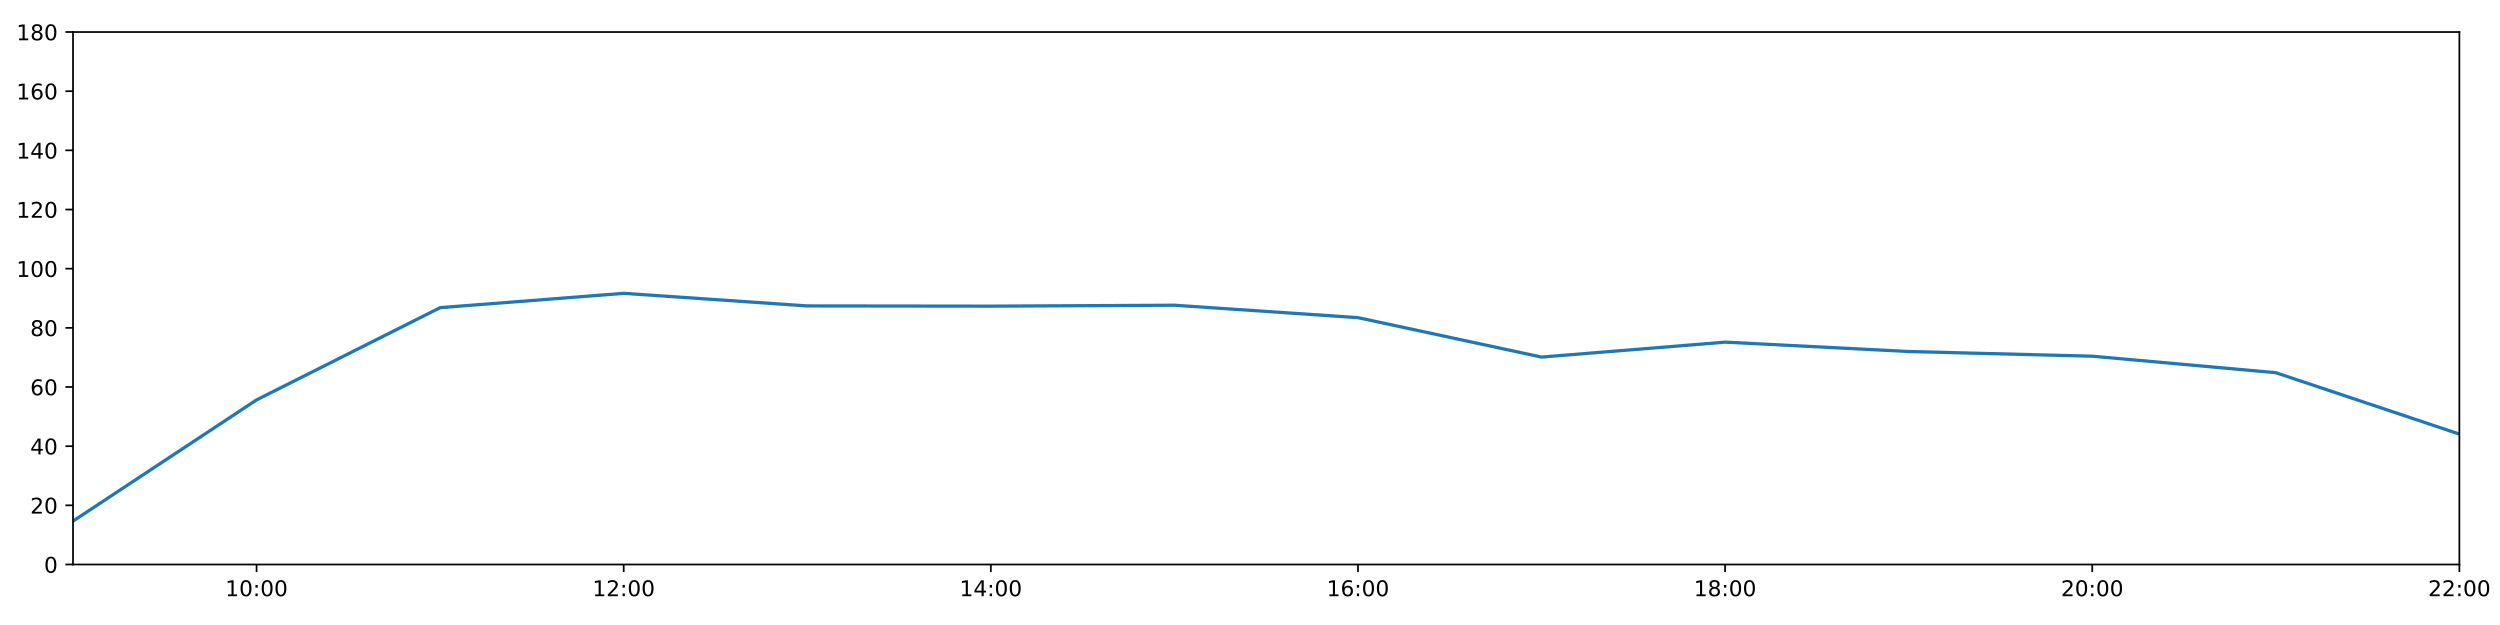
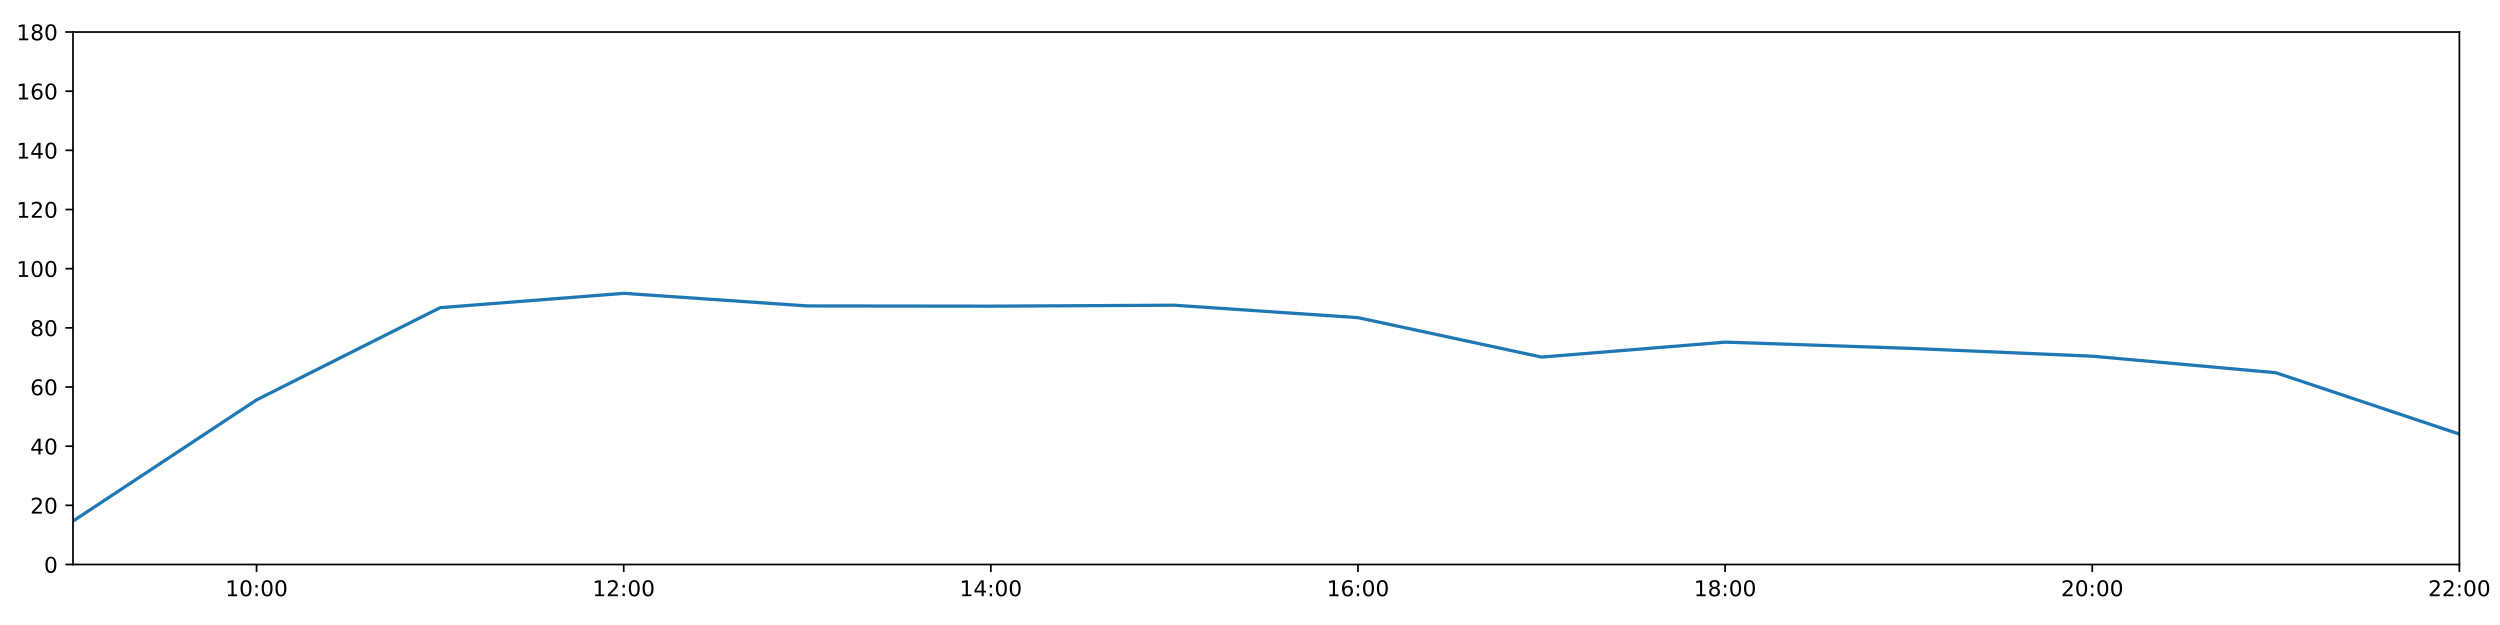
<svg xmlns="http://www.w3.org/2000/svg" xmlns:xlink="http://www.w3.org/1999/xlink" height="288pt" version="1.1" viewBox="0 0 1152 288" width="1152pt">
  <defs>
    <style type="text/css">
*{stroke-linecap:butt;stroke-linejoin:round;}
  </style>
  </defs>
  <g id="figure_1">
    <g id="patch_1">
      <path d="M 0 288  L 1152 288  L 1152 0  L 0 0  z " style="fill:#ffffff;" />
    </g>
    <g id="axes_1">
      <g id="patch_2">
        <path d="M 33.64 260.12  L 1133.28 260.12  L 1133.28 14.76  L 33.64 14.76  z " style="fill:#ffffff;" />
      </g>
      <g id="matplotlib.axis_1">
        <g id="xtick_1">
          <g id="line2d_1">
            <defs>
-               <path d="M 0 0  L 0 3.5  " id="m82995898be" style="stroke:#000000;stroke-width:0.8;" />
-             </defs>
-             <g>
-               <use style="stroke:#000000;stroke-width:0.8;" x="118.228" xlink:href="#m82995898be" y="260.12" />
+               <path d="M 0 0  L 0 3.5  " id="md89aec05a1" style="stroke:#000000;stroke-width:0.8;" />
+             </defs>
+             <g>
+               <use style="stroke:#000000;stroke-width:0.8;" x="118.228" xlink:href="#md89aec05a1" y="260.12" />
            </g>
          </g>
          <g id="text_1">
            <defs>
              <path d="M 12.406 8.297  L 28.516 8.297  L 28.516 63.922  L 10.984 60.406  L 10.984 69.391  L 28.422 72.906  L 38.281 72.906  L 38.281 8.297  L 54.391 8.297  L 54.391 0  L 12.406 0  z " id="DejaVuSans-49" />
              <path d="M 31.781 66.406  Q 24.172 66.406 20.328 58.906  Q 16.5 51.422 16.5 36.375  Q 16.5 21.391 20.328 13.891  Q 24.172 6.391 31.781 6.391  Q 39.453 6.391 43.281 13.891  Q 47.125 21.391 47.125 36.375  Q 47.125 51.422 43.281 58.906  Q 39.453 66.406 31.781 66.406  z M 31.781 74.219  Q 44.047 74.219 50.516 64.516  Q 56.984 54.828 56.984 36.375  Q 56.984 17.969 50.516 8.266  Q 44.047 -1.422 31.781 -1.422  Q 19.531 -1.422 13.062 8.266  Q 6.594 17.969 6.594 36.375  Q 6.594 54.828 13.062 64.516  Q 19.531 74.219 31.781 74.219  z " id="DejaVuSans-48" />
              <path d="M 11.719 12.406  L 22.016 12.406  L 22.016 0  L 11.719 0  z M 11.719 51.703  L 22.016 51.703  L 22.016 39.312  L 11.719 39.312  z " id="DejaVuSans-58" />
            </defs>
            <g transform="translate(103.8183 274.7184)scale(0.1 -0.1)">
              <use xlink:href="#DejaVuSans-49" />
              <use x="63.623" xlink:href="#DejaVuSans-48" />
              <use x="127.246" xlink:href="#DejaVuSans-58" />
              <use x="160.938" xlink:href="#DejaVuSans-48" />
              <use x="224.561" xlink:href="#DejaVuSans-48" />
            </g>
          </g>
        </g>
        <g id="xtick_2">
          <g id="line2d_2">
            <g>
-               <use style="stroke:#000000;stroke-width:0.8;" x="287.403" xlink:href="#m82995898be" y="260.12" />
+               <use style="stroke:#000000;stroke-width:0.8;" x="287.403" xlink:href="#md89aec05a1" y="260.12" />
            </g>
          </g>
          <g id="text_2">
            <defs>
              <path d="M 19.188 8.297  L 53.609 8.297  L 53.609 0  L 7.328 0  L 7.328 8.297  Q 12.938 14.109 22.625 23.891  Q 32.328 33.688 34.812 36.531  Q 39.547 41.844 41.422 45.531  Q 43.312 49.219 43.312 52.781  Q 43.312 58.594 39.234 62.25  Q 35.156 65.922 28.609 65.922  Q 23.969 65.922 18.812 64.312  Q 13.672 62.703 7.812 59.422  L 7.812 69.391  Q 13.766 71.781 18.938 73  Q 24.125 74.219 28.422 74.219  Q 39.75 74.219 46.484 68.547  Q 53.219 62.891 53.219 53.422  Q 53.219 48.922 51.531 44.891  Q 49.859 40.875 45.406 35.406  Q 44.188 33.984 37.641 27.219  Q 31.109 20.453 19.188 8.297  z " id="DejaVuSans-50" />
            </defs>
            <g transform="translate(272.9937 274.7184)scale(0.1 -0.1)">
              <use xlink:href="#DejaVuSans-49" />
              <use x="63.623" xlink:href="#DejaVuSans-50" />
              <use x="127.246" xlink:href="#DejaVuSans-58" />
              <use x="160.938" xlink:href="#DejaVuSans-48" />
              <use x="224.561" xlink:href="#DejaVuSans-48" />
            </g>
          </g>
        </g>
        <g id="xtick_3">
          <g id="line2d_3">
            <g>
-               <use style="stroke:#000000;stroke-width:0.8;" x="456.578" xlink:href="#m82995898be" y="260.12" />
+               <use style="stroke:#000000;stroke-width:0.8;" x="456.578" xlink:href="#md89aec05a1" y="260.12" />
            </g>
          </g>
          <g id="text_3">
            <defs>
              <path d="M 37.797 64.312  L 12.891 25.391  L 37.797 25.391  z M 35.203 72.906  L 47.609 72.906  L 47.609 25.391  L 58.016 25.391  L 58.016 17.188  L 47.609 17.188  L 47.609 0  L 37.797 0  L 37.797 17.188  L 4.891 17.188  L 4.891 26.703  z " id="DejaVuSans-52" />
            </defs>
            <g transform="translate(442.1691 274.7184)scale(0.1 -0.1)">
              <use xlink:href="#DejaVuSans-49" />
              <use x="63.623" xlink:href="#DejaVuSans-52" />
              <use x="127.246" xlink:href="#DejaVuSans-58" />
              <use x="160.938" xlink:href="#DejaVuSans-48" />
              <use x="224.561" xlink:href="#DejaVuSans-48" />
            </g>
          </g>
        </g>
        <g id="xtick_4">
          <g id="line2d_4">
            <g>
-               <use style="stroke:#000000;stroke-width:0.8;" x="625.754" xlink:href="#m82995898be" y="260.12" />
+               <use style="stroke:#000000;stroke-width:0.8;" x="625.754" xlink:href="#md89aec05a1" y="260.12" />
            </g>
          </g>
          <g id="text_4">
            <defs>
              <path d="M 33.016 40.375  Q 26.375 40.375 22.484 35.828  Q 18.609 31.297 18.609 23.391  Q 18.609 15.531 22.484 10.953  Q 26.375 6.391 33.016 6.391  Q 39.656 6.391 43.531 10.953  Q 47.406 15.531 47.406 23.391  Q 47.406 31.297 43.531 35.828  Q 39.656 40.375 33.016 40.375  z M 52.594 71.297  L 52.594 62.312  Q 48.875 64.062 45.094 64.984  Q 41.312 65.922 37.594 65.922  Q 27.828 65.922 22.672 59.328  Q 17.531 52.734 16.797 39.406  Q 19.672 43.656 24.016 45.922  Q 28.375 48.188 33.594 48.188  Q 44.578 48.188 50.953 41.516  Q 57.328 34.859 57.328 23.391  Q 57.328 12.156 50.688 5.359  Q 44.047 -1.422 33.016 -1.422  Q 20.359 -1.422 13.672 8.266  Q 6.984 17.969 6.984 36.375  Q 6.984 53.656 15.188 63.938  Q 23.391 74.219 37.203 74.219  Q 40.922 74.219 44.703 73.484  Q 48.484 72.75 52.594 71.297  z " id="DejaVuSans-54" />
            </defs>
            <g transform="translate(611.3445 274.7184)scale(0.1 -0.1)">
              <use xlink:href="#DejaVuSans-49" />
              <use x="63.623" xlink:href="#DejaVuSans-54" />
              <use x="127.246" xlink:href="#DejaVuSans-58" />
              <use x="160.938" xlink:href="#DejaVuSans-48" />
              <use x="224.561" xlink:href="#DejaVuSans-48" />
            </g>
          </g>
        </g>
        <g id="xtick_5">
          <g id="line2d_5">
            <g>
-               <use style="stroke:#000000;stroke-width:0.8;" x="794.929" xlink:href="#m82995898be" y="260.12" />
+               <use style="stroke:#000000;stroke-width:0.8;" x="794.929" xlink:href="#md89aec05a1" y="260.12" />
            </g>
          </g>
          <g id="text_5">
            <defs>
              <path d="M 31.781 34.625  Q 24.75 34.625 20.719 30.859  Q 16.703 27.094 16.703 20.516  Q 16.703 13.922 20.719 10.156  Q 24.75 6.391 31.781 6.391  Q 38.812 6.391 42.859 10.172  Q 46.922 13.969 46.922 20.516  Q 46.922 27.094 42.891 30.859  Q 38.875 34.625 31.781 34.625  z M 21.922 38.812  Q 15.578 40.375 12.031 44.719  Q 8.5 49.078 8.5 55.328  Q 8.5 64.062 14.719 69.141  Q 20.953 74.219 31.781 74.219  Q 42.672 74.219 48.875 69.141  Q 55.078 64.062 55.078 55.328  Q 55.078 49.078 51.531 44.719  Q 48 40.375 41.703 38.812  Q 48.828 37.156 52.797 32.312  Q 56.781 27.484 56.781 20.516  Q 56.781 9.906 50.312 4.234  Q 43.844 -1.422 31.781 -1.422  Q 19.734 -1.422 13.25 4.234  Q 6.781 9.906 6.781 20.516  Q 6.781 27.484 10.781 32.312  Q 14.797 37.156 21.922 38.812  z M 18.312 54.391  Q 18.312 48.734 21.844 45.562  Q 25.391 42.391 31.781 42.391  Q 38.141 42.391 41.719 45.562  Q 45.312 48.734 45.312 54.391  Q 45.312 60.062 41.719 63.234  Q 38.141 66.406 31.781 66.406  Q 25.391 66.406 21.844 63.234  Q 18.312 60.062 18.312 54.391  z " id="DejaVuSans-56" />
            </defs>
            <g transform="translate(780.5199 274.7184)scale(0.1 -0.1)">
              <use xlink:href="#DejaVuSans-49" />
              <use x="63.623" xlink:href="#DejaVuSans-56" />
              <use x="127.246" xlink:href="#DejaVuSans-58" />
              <use x="160.938" xlink:href="#DejaVuSans-48" />
              <use x="224.561" xlink:href="#DejaVuSans-48" />
            </g>
          </g>
        </g>
        <g id="xtick_6">
          <g id="line2d_6">
            <g>
-               <use style="stroke:#000000;stroke-width:0.8;" x="964.105" xlink:href="#m82995898be" y="260.12" />
+               <use style="stroke:#000000;stroke-width:0.8;" x="964.105" xlink:href="#md89aec05a1" y="260.12" />
            </g>
          </g>
          <g id="text_6">
            <g transform="translate(949.6952 274.7184)scale(0.1 -0.1)">
              <use xlink:href="#DejaVuSans-50" />
              <use x="63.623" xlink:href="#DejaVuSans-48" />
              <use x="127.246" xlink:href="#DejaVuSans-58" />
              <use x="160.938" xlink:href="#DejaVuSans-48" />
              <use x="224.561" xlink:href="#DejaVuSans-48" />
            </g>
          </g>
        </g>
        <g id="xtick_7">
          <g id="line2d_7">
            <g>
-               <use style="stroke:#000000;stroke-width:0.8;" x="1133.28" xlink:href="#m82995898be" y="260.12" />
+               <use style="stroke:#000000;stroke-width:0.8;" x="1133.28" xlink:href="#md89aec05a1" y="260.12" />
            </g>
          </g>
          <g id="text_7">
            <g transform="translate(1118.871 274.7184)scale(0.1 -0.1)">
              <use xlink:href="#DejaVuSans-50" />
              <use x="63.623" xlink:href="#DejaVuSans-50" />
              <use x="127.246" xlink:href="#DejaVuSans-58" />
              <use x="160.938" xlink:href="#DejaVuSans-48" />
              <use x="224.561" xlink:href="#DejaVuSans-48" />
            </g>
          </g>
        </g>
      </g>
      <g id="matplotlib.axis_2">
        <g id="ytick_1">
          <g id="line2d_8">
            <defs>
-               <path d="M 0 0  L -3.5 0  " id="m6345f7fe79" style="stroke:#000000;stroke-width:0.8;" />
-             </defs>
-             <g>
-               <use style="stroke:#000000;stroke-width:0.8;" x="33.64" xlink:href="#m6345f7fe79" y="260.12" />
+               <path d="M 0 0  L -3.5 0  " id="m7bde9e7e6a" style="stroke:#000000;stroke-width:0.8;" />
+             </defs>
+             <g>
+               <use style="stroke:#000000;stroke-width:0.8;" x="33.64" xlink:href="#m7bde9e7e6a" y="260.12" />
            </g>
          </g>
          <g id="text_8">
            <g transform="translate(20.2775 263.9192)scale(0.1 -0.1)">
              <use xlink:href="#DejaVuSans-48" />
            </g>
          </g>
        </g>
        <g id="ytick_2">
          <g id="line2d_9">
            <g>
-               <use style="stroke:#000000;stroke-width:0.8;" x="33.64" xlink:href="#m6345f7fe79" y="232.858" />
+               <use style="stroke:#000000;stroke-width:0.8;" x="33.64" xlink:href="#m7bde9e7e6a" y="232.858" />
            </g>
          </g>
          <g id="text_9">
            <g transform="translate(13.915 236.657)scale(0.1 -0.1)">
              <use xlink:href="#DejaVuSans-50" />
              <use x="63.623" xlink:href="#DejaVuSans-48" />
            </g>
          </g>
        </g>
        <g id="ytick_3">
          <g id="line2d_10">
            <g>
-               <use style="stroke:#000000;stroke-width:0.8;" x="33.64" xlink:href="#m6345f7fe79" y="205.596" />
+               <use style="stroke:#000000;stroke-width:0.8;" x="33.64" xlink:href="#m7bde9e7e6a" y="205.596" />
            </g>
          </g>
          <g id="text_10">
            <g transform="translate(13.915 209.3948)scale(0.1 -0.1)">
              <use xlink:href="#DejaVuSans-52" />
              <use x="63.623" xlink:href="#DejaVuSans-48" />
            </g>
          </g>
        </g>
        <g id="ytick_4">
          <g id="line2d_11">
            <g>
-               <use style="stroke:#000000;stroke-width:0.8;" x="33.64" xlink:href="#m6345f7fe79" y="178.333" />
+               <use style="stroke:#000000;stroke-width:0.8;" x="33.64" xlink:href="#m7bde9e7e6a" y="178.333" />
            </g>
          </g>
          <g id="text_11">
            <g transform="translate(13.915 182.1326)scale(0.1 -0.1)">
              <use xlink:href="#DejaVuSans-54" />
              <use x="63.623" xlink:href="#DejaVuSans-48" />
            </g>
          </g>
        </g>
        <g id="ytick_5">
          <g id="line2d_12">
            <g>
-               <use style="stroke:#000000;stroke-width:0.8;" x="33.64" xlink:href="#m6345f7fe79" y="151.071" />
+               <use style="stroke:#000000;stroke-width:0.8;" x="33.64" xlink:href="#m7bde9e7e6a" y="151.071" />
            </g>
          </g>
          <g id="text_12">
            <g transform="translate(13.915 154.8703)scale(0.1 -0.1)">
              <use xlink:href="#DejaVuSans-56" />
              <use x="63.623" xlink:href="#DejaVuSans-48" />
            </g>
          </g>
        </g>
        <g id="ytick_6">
          <g id="line2d_13">
            <g>
-               <use style="stroke:#000000;stroke-width:0.8;" x="33.64" xlink:href="#m6345f7fe79" y="123.809" />
+               <use style="stroke:#000000;stroke-width:0.8;" x="33.64" xlink:href="#m7bde9e7e6a" y="123.809" />
            </g>
          </g>
          <g id="text_13">
            <g transform="translate(7.5525 127.6081)scale(0.1 -0.1)">
              <use xlink:href="#DejaVuSans-49" />
              <use x="63.623" xlink:href="#DejaVuSans-48" />
              <use x="127.246" xlink:href="#DejaVuSans-48" />
            </g>
          </g>
        </g>
        <g id="ytick_7">
          <g id="line2d_14">
            <g>
-               <use style="stroke:#000000;stroke-width:0.8;" x="33.64" xlink:href="#m6345f7fe79" y="96.547" />
+               <use style="stroke:#000000;stroke-width:0.8;" x="33.64" xlink:href="#m7bde9e7e6a" y="96.547" />
            </g>
          </g>
          <g id="text_14">
            <g transform="translate(7.5525 100.3459)scale(0.1 -0.1)">
              <use xlink:href="#DejaVuSans-49" />
              <use x="63.623" xlink:href="#DejaVuSans-50" />
              <use x="127.246" xlink:href="#DejaVuSans-48" />
            </g>
          </g>
        </g>
        <g id="ytick_8">
          <g id="line2d_15">
            <g>
-               <use style="stroke:#000000;stroke-width:0.8;" x="33.64" xlink:href="#m6345f7fe79" y="69.284" />
+               <use style="stroke:#000000;stroke-width:0.8;" x="33.64" xlink:href="#m7bde9e7e6a" y="69.284" />
            </g>
          </g>
          <g id="text_15">
            <g transform="translate(7.5525 73.08366)scale(0.1 -0.1)">
              <use xlink:href="#DejaVuSans-49" />
              <use x="63.623" xlink:href="#DejaVuSans-52" />
              <use x="127.246" xlink:href="#DejaVuSans-48" />
            </g>
          </g>
        </g>
        <g id="ytick_9">
          <g id="line2d_16">
            <g>
-               <use style="stroke:#000000;stroke-width:0.8;" x="33.64" xlink:href="#m6345f7fe79" y="42.022" />
+               <use style="stroke:#000000;stroke-width:0.8;" x="33.64" xlink:href="#m7bde9e7e6a" y="42.022" />
            </g>
          </g>
          <g id="text_16">
            <g transform="translate(7.5525 45.82144)scale(0.1 -0.1)">
              <use xlink:href="#DejaVuSans-49" />
              <use x="63.623" xlink:href="#DejaVuSans-54" />
              <use x="127.246" xlink:href="#DejaVuSans-48" />
            </g>
          </g>
        </g>
        <g id="ytick_10">
          <g id="line2d_17">
            <g>
-               <use style="stroke:#000000;stroke-width:0.8;" x="33.64" xlink:href="#m6345f7fe79" y="14.76" />
+               <use style="stroke:#000000;stroke-width:0.8;" x="33.64" xlink:href="#m7bde9e7e6a" y="14.76" />
            </g>
          </g>
          <g id="text_17">
            <g transform="translate(7.5525 18.55922)scale(0.1 -0.1)">
              <use xlink:href="#DejaVuSans-49" />
              <use x="63.623" xlink:href="#DejaVuSans-56" />
              <use x="127.246" xlink:href="#DejaVuSans-48" />
            </g>
          </g>
        </g>
      </g>
      <g id="line2d_18">
-         <path clip-path="url(#p9c66f68c0f)" d="M 33.64 240.128  L 118.228 184.267  L 202.815 141.77  L 287.403 135.168  L 371.991 140.968  L 456.578 141.075  L 541.166 140.647  L 625.754 146.376  L 710.342 164.542  L 794.929 157.659  L 879.517 161.976  L 964.105 164.134  L 1048.692 171.745  L 1133.28 200.03  " style="fill:none;stroke:#1f77b4;stroke-linecap:square;stroke-width:1.5;" />
+         <path clip-path="url(#p15e1530a65)" d="M 33.64 240.128  L 118.228 184.267  L 202.815 141.77  L 287.403 135.168  L 371.991 140.968  L 456.578 141.075  L 541.166 140.647  L 625.754 146.376  L 710.342 164.542  L 794.929 157.659  L 879.517 160.508  L 964.105 164.134  L 1048.692 171.745  L 1133.28 200.03  " style="fill:none;stroke:#1f77b4;stroke-linecap:square;stroke-width:1.5;" />
      </g>
      <g id="patch_3">
        <path d="M 33.64 260.12  L 33.64 14.76  " style="fill:none;stroke:#000000;stroke-linecap:square;stroke-linejoin:miter;stroke-width:0.8;" />
      </g>
      <g id="patch_4">
        <path d="M 1133.28 260.12  L 1133.28 14.76  " style="fill:none;stroke:#000000;stroke-linecap:square;stroke-linejoin:miter;stroke-width:0.8;" />
      </g>
      <g id="patch_5">
        <path d="M 33.64 260.12  L 1133.28 260.12  " style="fill:none;stroke:#000000;stroke-linecap:square;stroke-linejoin:miter;stroke-width:0.8;" />
      </g>
      <g id="patch_6">
        <path d="M 33.64 14.76  L 1133.28 14.76  " style="fill:none;stroke:#000000;stroke-linecap:square;stroke-linejoin:miter;stroke-width:0.8;" />
      </g>
    </g>
  </g>
  <defs>
-     <clipPath id="p9c66f68c0f">
+     <clipPath id="p15e1530a65">
      <rect height="245.36" width="1099.64" x="33.64" y="14.76" />
    </clipPath>
  </defs>
</svg>
